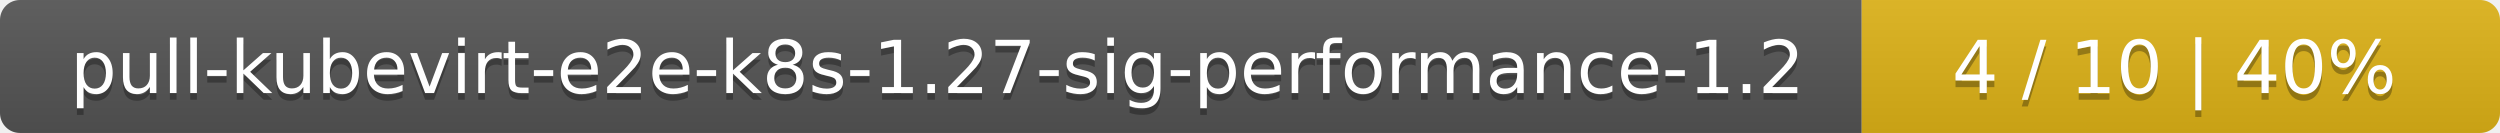
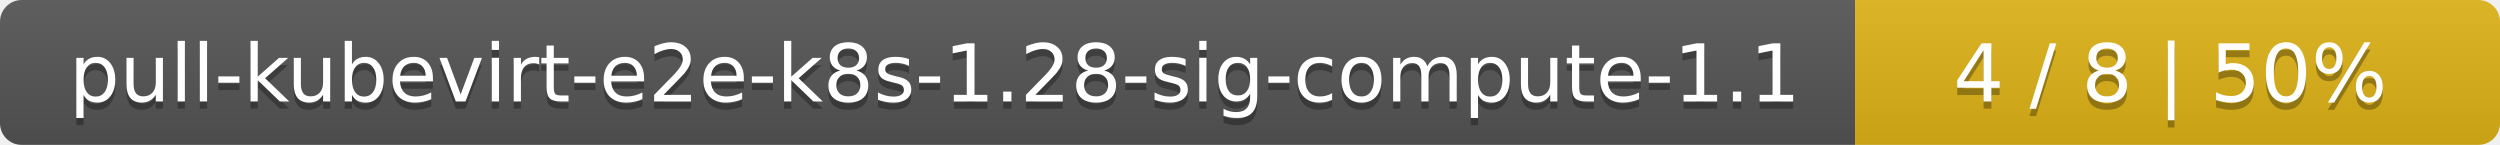
- <svg xmlns="http://www.w3.org/2000/svg" width="376" height="20">
+ <svg xmlns="http://www.w3.org/2000/svg" width="345" height="20">
  <linearGradient id="smooth" x2="0" y2="100%">
    <stop offset="0" stop-color="#bbb" stop-opacity=".1" />
    <stop offset="1" stop-opacity=".1" />
  </linearGradient>
  <mask id="round">
-     <rect width="376" height="20" rx="3" fill="#fff" />
+     <rect width="345" height="20" rx="3" fill="#fff" />
  </mask>
  <g mask="url(#round)">
-     <rect width="280" height="20" fill="#555" />
-     <rect x="280" width="96" height="20" fill="#dfb317" />
-     <rect width="376" height="20" fill="url(#smooth)" />
+     <rect width="256" height="20" fill="#555" />
+     <rect x="256" width="89" height="20" fill="#dfb317" />
+     <rect width="345" height="20" fill="url(#smooth)" />
  </g>
  <g fill="#fff" text-anchor="middle" font-family="DejaVu Sans,Verdana,Geneva,sans-serif" font-size="11">
-     <text x="141" y="15" fill="#010101" fill-opacity=".3">pull-kubevirt-e2e-k8s-1.27-sig-performance-1.2</text>
-     <text x="141" y="14">pull-kubevirt-e2e-k8s-1.27-sig-performance-1.2</text>
-     <text x="327" y="15" fill="#010101" fill-opacity=".3">4 / 10    |    40%</text>
-     <text x="327" y="14">4 / 10    |    40%</text>
+     <text x="129" y="15" fill="#010101" fill-opacity=".3">pull-kubevirt-e2e-k8s-1.28-sig-compute-1.1</text>
+     <text x="129" y="14">pull-kubevirt-e2e-k8s-1.28-sig-compute-1.1</text>
+     <text x="299.5" y="15" fill="#010101" fill-opacity=".3">4 / 8    |    50%</text>
+     <text x="299.5" y="14">4 / 8    |    50%</text>
  </g>
</svg>
